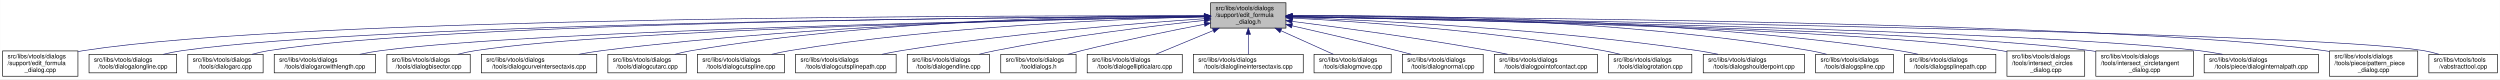
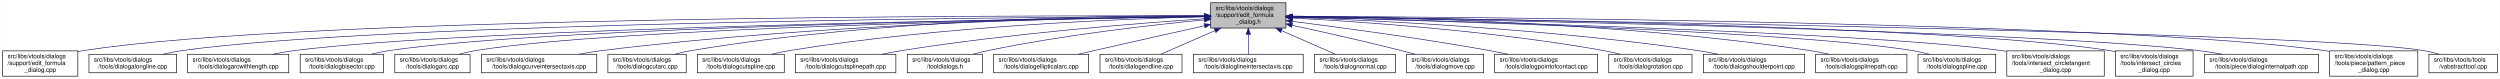
- <svg xmlns="http://www.w3.org/2000/svg" xmlns:xlink="http://www.w3.org/1999/xlink" width="4050pt" height="128pt" viewBox="0.00 0.00 4049.50 128.00">
+ <svg xmlns="http://www.w3.org/2000/svg" xmlns:xlink="http://www.w3.org/1999/xlink" width="4054pt" height="128pt" viewBox="0.00 0.00 4053.50 128.00">
  <g id="graph0" class="graph" transform="scale(1 1) rotate(0) translate(4 124)">
-     <polygon fill="white" stroke="transparent" points="-4,4 -4,-124 4045.5,-124 4045.5,4 -4,4" />
+     <polygon fill="white" stroke="transparent" points="-4,4 -4,-124 4049.5,-124 4049.5,4 -4,4" />
    <g id="node1" class="node">
      <g id="a_node1">
        <a xlink:title=" ">
-           <polygon fill="#bfbfbf" stroke="black" points="1957,-78.5 1957,-119.5 2079,-119.5 2079,-78.5 1957,-78.5" />
-           <text text-anchor="start" x="1965" y="-107.5" font-family="Helvetica,sans-Serif" font-size="10.00">src/libs/vtools/dialogs</text>
-           <text text-anchor="start" x="1965" y="-96.5" font-family="Helvetica,sans-Serif" font-size="10.00">/support/edit_formula</text>
-           <text text-anchor="middle" x="2018" y="-85.5" font-family="Helvetica,sans-Serif" font-size="10.00">_dialog.h</text>
+           <polygon fill="#bfbfbf" stroke="black" points="1959,-78.5 1959,-119.5 2081,-119.5 2081,-78.5 1959,-78.5" />
+           <text text-anchor="start" x="1967" y="-107.5" font-family="Helvetica,sans-Serif" font-size="10.00">src/libs/vtools/dialogs</text>
+           <text text-anchor="start" x="1967" y="-96.5" font-family="Helvetica,sans-Serif" font-size="10.00">/support/edit_formula</text>
+           <text text-anchor="middle" x="2020" y="-85.5" font-family="Helvetica,sans-Serif" font-size="10.00">_dialog.h</text>
        </a>
      </g>
    </g>
    <g id="node2" class="node">
      <g id="a_node2">
        <a xlink:href="../../d7/d8d/edit__formula__dialog_8cpp.html" target="_top" xlink:title=" ">
          <polygon fill="white" stroke="black" points="0,-0.5 0,-41.5 122,-41.5 122,-0.5 0,-0.5" />
          <text text-anchor="start" x="8" y="-29.5" font-family="Helvetica,sans-Serif" font-size="10.00">src/libs/vtools/dialogs</text>
          <text text-anchor="start" x="8" y="-18.5" font-family="Helvetica,sans-Serif" font-size="10.00">/support/edit_formula</text>
          <text text-anchor="middle" x="61" y="-7.5" font-family="Helvetica,sans-Serif" font-size="10.00">_dialog.cpp</text>
        </a>
      </g>
    </g>
    <g id="edge1" class="edge">
-       <path fill="none" stroke="midnightblue" d="M1946.48,-98.25C1646.75,-98.94 490.68,-97.83 131,-42 128.13,-41.55 125.21,-41.03 122.27,-40.44" />
-       <polygon fill="midnightblue" stroke="midnightblue" points="1946.79,-101.75 1956.78,-98.23 1946.77,-94.75 1946.79,-101.75" />
+       <path fill="none" stroke="midnightblue" d="M1948.41,-98.25C1648.36,-98.95 491.07,-97.88 131,-42 128.13,-41.55 125.21,-41.03 122.27,-40.44" />
+       <polygon fill="midnightblue" stroke="midnightblue" points="1948.72,-101.75 1958.71,-98.23 1948.71,-94.75 1948.72,-101.75" />
    </g>
    <g id="node3" class="node">
      <g id="a_node3">
        <a xlink:href="../../d6/d5d/dialogalongline_8cpp.html" target="_top" xlink:title=" ">
          <polygon fill="white" stroke="black" points="140,-6 140,-36 282,-36 282,-6 140,-6" />
          <text text-anchor="start" x="148" y="-24" font-family="Helvetica,sans-Serif" font-size="10.00">src/libs/vtools/dialogs</text>
          <text text-anchor="middle" x="211" y="-13" font-family="Helvetica,sans-Serif" font-size="10.00">/tools/dialogalongline.cpp</text>
        </a>
      </g>
    </g>
    <g id="edge2" class="edge">
-       <path fill="none" stroke="midnightblue" d="M1946.57,-97.71C1663.32,-96.23 618.59,-87.73 291,-42 280.93,-40.59 270.3,-38.43 260.18,-36.04" />
-       <polygon fill="midnightblue" stroke="midnightblue" points="1946.7,-101.21 1956.72,-97.76 1946.74,-94.21 1946.7,-101.21" />
+       <path fill="none" stroke="midnightblue" d="M1948.49,-97.71C1664.91,-96.24 618.97,-87.78 291,-42 280.93,-40.59 270.3,-38.43 260.18,-36.04" />
+       <polygon fill="midnightblue" stroke="midnightblue" points="1948.63,-101.21 1958.65,-97.76 1948.67,-94.21 1948.63,-101.21" />
    </g>
    <g id="node4" class="node">
      <g id="a_node4">
-         <a xlink:href="../../d1/d37/dialogarc_8cpp.html" target="_top" xlink:title=" ">
-           <polygon fill="white" stroke="black" points="300,-6 300,-36 422,-36 422,-6 300,-6" />
+         <a xlink:href="../../d2/d29/dialogarcwithlength_8cpp.html" target="_top" xlink:title=" ">
+           <polygon fill="white" stroke="black" points="300,-6 300,-36 464,-36 464,-6 300,-6" />
          <text text-anchor="start" x="308" y="-24" font-family="Helvetica,sans-Serif" font-size="10.00">src/libs/vtools/dialogs</text>
-           <text text-anchor="middle" x="361" y="-13" font-family="Helvetica,sans-Serif" font-size="10.00">/tools/dialogarc.cpp</text>
+           <text text-anchor="middle" x="382" y="-13" font-family="Helvetica,sans-Serif" font-size="10.00">/tools/dialogarcwithlength.cpp</text>
        </a>
      </g>
    </g>
    <g id="edge3" class="edge">
-       <path fill="none" stroke="midnightblue" d="M1946.58,-97.78C1678.04,-96.6 729.09,-89.12 431,-42 422.14,-40.6 412.8,-38.44 403.95,-36.04" />
-       <polygon fill="midnightblue" stroke="midnightblue" points="1946.58,-101.28 1956.59,-97.82 1946.61,-94.28 1946.58,-101.28" />
+       <path fill="none" stroke="midnightblue" d="M1948.73,-97.13C1684.94,-93.62 764.22,-78.97 473,-42 461.77,-40.57 449.87,-38.43 438.52,-36.07" />
+       <polygon fill="midnightblue" stroke="midnightblue" points="1948.91,-100.63 1958.95,-97.26 1949,-93.63 1948.91,-100.63" />
    </g>
    <g id="node5" class="node">
      <g id="a_node5">
-         <a xlink:href="../../d2/d29/dialogarcwithlength_8cpp.html" target="_top" xlink:title=" ">
-           <polygon fill="white" stroke="black" points="440,-6 440,-36 604,-36 604,-6 440,-6" />
-           <text text-anchor="start" x="448" y="-24" font-family="Helvetica,sans-Serif" font-size="10.00">src/libs/vtools/dialogs</text>
-           <text text-anchor="middle" x="522" y="-13" font-family="Helvetica,sans-Serif" font-size="10.00">/tools/dialogarcwithlength.cpp</text>
+         <a xlink:href="../../da/dfa/dialogbisector_8cpp.html" target="_top" xlink:title=" ">
+           <polygon fill="white" stroke="black" points="482.5,-6 482.5,-36 617.5,-36 617.5,-6 482.5,-6" />
+           <text text-anchor="start" x="490.5" y="-24" font-family="Helvetica,sans-Serif" font-size="10.00">src/libs/vtools/dialogs</text>
+           <text text-anchor="middle" x="550" y="-13" font-family="Helvetica,sans-Serif" font-size="10.00">/tools/dialogbisector.cpp</text>
        </a>
      </g>
    </g>
    <g id="edge4" class="edge">
-       <path fill="none" stroke="midnightblue" d="M1946.32,-96.82C1697.93,-92.45 874.96,-75.74 613,-42 601.77,-40.55 589.88,-38.4 578.52,-36.04" />
-       <polygon fill="midnightblue" stroke="midnightblue" points="1946.61,-100.32 1956.67,-97 1946.73,-93.32 1946.61,-100.32" />
+       <path fill="none" stroke="midnightblue" d="M1948.46,-97.15C1701.53,-93.88 885.9,-80.37 627,-42 617.44,-40.58 607.35,-38.44 597.73,-36.09" />
+       <polygon fill="midnightblue" stroke="midnightblue" points="1948.7,-100.65 1958.75,-97.28 1948.79,-93.65 1948.7,-100.65" />
    </g>
    <g id="node6" class="node">
      <g id="a_node6">
-         <a xlink:href="../../da/dfa/dialogbisector_8cpp.html" target="_top" xlink:title=" ">
-           <polygon fill="white" stroke="black" points="622.5,-6 622.5,-36 757.5,-36 757.5,-6 622.5,-6" />
-           <text text-anchor="start" x="630.5" y="-24" font-family="Helvetica,sans-Serif" font-size="10.00">src/libs/vtools/dialogs</text>
-           <text text-anchor="middle" x="690" y="-13" font-family="Helvetica,sans-Serif" font-size="10.00">/tools/dialogbisector.cpp</text>
+         <a xlink:href="../../d1/d37/dialogarc_8cpp.html" target="_top" xlink:title=" ">
+           <polygon fill="white" stroke="black" points="636,-6 636,-36 758,-36 758,-6 636,-6" />
+           <text text-anchor="start" x="644" y="-24" font-family="Helvetica,sans-Serif" font-size="10.00">src/libs/vtools/dialogs</text>
+           <text text-anchor="middle" x="697" y="-13" font-family="Helvetica,sans-Serif" font-size="10.00">/tools/dialogarc.cpp</text>
        </a>
      </g>
    </g>
    <g id="edge5" class="edge">
-       <path fill="none" stroke="midnightblue" d="M1946.42,-96.8C1716.15,-92.62 996.12,-77.02 766,-42 756.56,-40.56 746.6,-38.42 737.11,-36.06" />
-       <polygon fill="midnightblue" stroke="midnightblue" points="1946.63,-100.3 1956.69,-96.98 1946.75,-93.3 1946.63,-100.3" />
+       <path fill="none" stroke="midnightblue" d="M1948.73,-97C1718.61,-93.44 997.05,-79.48 767,-42 758.27,-40.58 749.08,-38.44 740.33,-36.08" />
+       <polygon fill="midnightblue" stroke="midnightblue" points="1948.94,-100.51 1958.99,-97.16 1949.04,-93.51 1948.94,-100.51" />
    </g>
    <g id="node7" class="node">
      <g id="a_node7">
        <a xlink:href="../../dd/d39/dialogcurveintersectaxis_8cpp.html" target="_top" xlink:title=" ">
-           <polygon fill="white" stroke="black" points="775.5,-6 775.5,-36 962.5,-36 962.5,-6 775.5,-6" />
-           <text text-anchor="start" x="783.5" y="-24" font-family="Helvetica,sans-Serif" font-size="10.00">src/libs/vtools/dialogs</text>
-           <text text-anchor="middle" x="869" y="-13" font-family="Helvetica,sans-Serif" font-size="10.00">/tools/dialogcurveintersectaxis.cpp</text>
+           <polygon fill="white" stroke="black" points="776.5,-6 776.5,-36 963.5,-36 963.5,-6 776.5,-6" />
+           <text text-anchor="start" x="784.5" y="-24" font-family="Helvetica,sans-Serif" font-size="10.00">src/libs/vtools/dialogs</text>
+           <text text-anchor="middle" x="870" y="-13" font-family="Helvetica,sans-Serif" font-size="10.00">/tools/dialogcurveintersectaxis.cpp</text>
        </a>
      </g>
    </g>
    <g id="edge6" class="edge">
-       <path fill="none" stroke="midnightblue" d="M1946.91,-97.63C1777.35,-95.99 1336.12,-87.33 971,-42 958.73,-40.48 945.73,-38.34 933.26,-36.02" />
-       <polygon fill="midnightblue" stroke="midnightblue" points="1946.93,-101.13 1956.96,-97.72 1946.99,-94.13 1946.93,-101.13" />
+       <path fill="none" stroke="midnightblue" d="M1948.84,-97.63C1779.12,-96 1337.47,-87.37 972,-42 959.73,-40.48 946.73,-38.34 934.26,-36.02" />
+       <polygon fill="midnightblue" stroke="midnightblue" points="1948.87,-101.13 1958.9,-97.72 1948.93,-94.13 1948.87,-101.13" />
    </g>
    <g id="node8" class="node">
      <g id="a_node8">
        <a xlink:href="../../d9/d90/dialogcutarc_8cpp.html" target="_top" xlink:title=" ">
-           <polygon fill="white" stroke="black" points="980.5,-6 980.5,-36 1107.5,-36 1107.5,-6 980.5,-6" />
-           <text text-anchor="start" x="988.5" y="-24" font-family="Helvetica,sans-Serif" font-size="10.00">src/libs/vtools/dialogs</text>
-           <text text-anchor="middle" x="1044" y="-13" font-family="Helvetica,sans-Serif" font-size="10.00">/tools/dialogcutarc.cpp</text>
+           <polygon fill="white" stroke="black" points="981.5,-6 981.5,-36 1108.5,-36 1108.5,-6 981.5,-6" />
+           <text text-anchor="start" x="989.5" y="-24" font-family="Helvetica,sans-Serif" font-size="10.00">src/libs/vtools/dialogs</text>
+           <text text-anchor="middle" x="1045" y="-13" font-family="Helvetica,sans-Serif" font-size="10.00">/tools/dialogcutarc.cpp</text>
        </a>
      </g>
    </g>
    <g id="edge7" class="edge">
-       <path fill="none" stroke="midnightblue" d="M1946.58,-98.61C1793.3,-98.81 1421.91,-93.4 1116,-42 1107.17,-40.52 1097.87,-38.38 1089,-36.05" />
-       <polygon fill="midnightblue" stroke="midnightblue" points="1946.8,-102.11 1956.79,-98.58 1946.79,-95.11 1946.8,-102.11" />
+       <path fill="none" stroke="midnightblue" d="M1948.78,-98.61C1795.51,-98.84 1423.44,-93.48 1117,-42 1108.17,-40.52 1098.87,-38.38 1090,-36.05" />
+       <polygon fill="midnightblue" stroke="midnightblue" points="1949.01,-102.11 1959,-98.59 1948.99,-95.11 1949.01,-102.11" />
    </g>
    <g id="node9" class="node">
      <g id="a_node9">
        <a xlink:href="../../d3/d2e/dialogcutspline_8cpp.html" target="_top" xlink:title=" ">
-           <polygon fill="white" stroke="black" points="1125.5,-6 1125.5,-36 1266.5,-36 1266.5,-6 1125.5,-6" />
-           <text text-anchor="start" x="1133.5" y="-24" font-family="Helvetica,sans-Serif" font-size="10.00">src/libs/vtools/dialogs</text>
-           <text text-anchor="middle" x="1196" y="-13" font-family="Helvetica,sans-Serif" font-size="10.00">/tools/dialogcutspline.cpp</text>
+           <polygon fill="white" stroke="black" points="1126.5,-6 1126.5,-36 1267.5,-36 1267.5,-6 1126.5,-6" />
+           <text text-anchor="start" x="1134.5" y="-24" font-family="Helvetica,sans-Serif" font-size="10.00">src/libs/vtools/dialogs</text>
+           <text text-anchor="middle" x="1197" y="-13" font-family="Helvetica,sans-Serif" font-size="10.00">/tools/dialogcutspline.cpp</text>
        </a>
      </g>
    </g>
    <g id="edge8" class="edge">
-       <path fill="none" stroke="midnightblue" d="M1946.85,-96.72C1814,-93.42 1519.51,-81.86 1275,-42 1265.5,-40.45 1255.48,-38.32 1245.88,-36.01" />
-       <polygon fill="midnightblue" stroke="midnightblue" points="1946.82,-100.22 1956.9,-96.96 1946.99,-93.22 1946.82,-100.22" />
+       <path fill="none" stroke="midnightblue" d="M1948.76,-96.73C1815.72,-93.44 1520.84,-81.9 1276,-42 1266.5,-40.45 1256.48,-38.32 1246.88,-36.01" />
+       <polygon fill="midnightblue" stroke="midnightblue" points="1948.74,-100.23 1958.82,-96.97 1948.91,-93.23 1948.74,-100.23" />
    </g>
    <g id="node10" class="node">
      <g id="a_node10">
        <a xlink:href="../../df/d30/dialogcutsplinepath_8cpp.html" target="_top" xlink:title=" ">
-           <polygon fill="white" stroke="black" points="1284.5,-6 1284.5,-36 1447.5,-36 1447.5,-6 1284.5,-6" />
-           <text text-anchor="start" x="1292.5" y="-24" font-family="Helvetica,sans-Serif" font-size="10.00">src/libs/vtools/dialogs</text>
-           <text text-anchor="middle" x="1366" y="-13" font-family="Helvetica,sans-Serif" font-size="10.00">/tools/dialogcutsplinepath.cpp</text>
+           <polygon fill="white" stroke="black" points="1285.5,-6 1285.5,-36 1448.5,-36 1448.5,-6 1285.5,-6" />
+           <text text-anchor="start" x="1293.5" y="-24" font-family="Helvetica,sans-Serif" font-size="10.00">src/libs/vtools/dialogs</text>
+           <text text-anchor="middle" x="1367" y="-13" font-family="Helvetica,sans-Serif" font-size="10.00">/tools/dialogcutsplinepath.cpp</text>
        </a>
      </g>
    </g>
    <g id="edge9" class="edge">
-       <path fill="none" stroke="midnightblue" d="M1946.95,-93.65C1839.98,-86.49 1631.39,-70.12 1456,-42 1445.73,-40.35 1434.87,-38.25 1424.38,-36.04" />
-       <polygon fill="midnightblue" stroke="midnightblue" points="1946.77,-97.15 1956.98,-94.32 1947.24,-90.16 1946.77,-97.15" />
+       <path fill="none" stroke="midnightblue" d="M1948.96,-93.6C1842,-86.37 1633.42,-69.92 1458,-42 1447.62,-40.35 1436.64,-38.24 1426.04,-36.03" />
+       <polygon fill="midnightblue" stroke="midnightblue" points="1948.78,-97.09 1958.99,-94.27 1949.25,-90.11 1948.78,-97.09" />
    </g>
    <g id="node11" class="node">
      <g id="a_node11">
-         <a xlink:href="../../d3/d15/dialogendline_8cpp.html" target="_top" xlink:title=" ">
-           <polygon fill="white" stroke="black" points="1465.5,-6 1465.5,-36 1598.5,-36 1598.5,-6 1465.5,-6" />
-           <text text-anchor="start" x="1473.5" y="-24" font-family="Helvetica,sans-Serif" font-size="10.00">src/libs/vtools/dialogs</text>
-           <text text-anchor="middle" x="1532" y="-13" font-family="Helvetica,sans-Serif" font-size="10.00">/tools/dialogendline.cpp</text>
+         <a xlink:href="../../df/ded/tooldialogs_8h.html" target="_top" xlink:title=" ">
+           <polygon fill="white" stroke="black" points="1467,-6 1467,-36 1589,-36 1589,-6 1467,-6" />
+           <text text-anchor="start" x="1475" y="-24" font-family="Helvetica,sans-Serif" font-size="10.00">src/libs/vtools/dialogs</text>
+           <text text-anchor="middle" x="1528" y="-13" font-family="Helvetica,sans-Serif" font-size="10.00">/tooldialogs.h</text>
        </a>
      </g>
    </g>
    <g id="edge10" class="edge">
-       <path fill="none" stroke="midnightblue" d="M1946.86,-90.94C1864.74,-82.18 1725.86,-65.47 1608,-42 1599.57,-40.32 1590.69,-38.26 1582.08,-36.1" />
-       <polygon fill="midnightblue" stroke="midnightblue" points="1946.52,-94.42 1956.83,-91.99 1947.26,-87.46 1946.52,-94.42" />
+       <path fill="none" stroke="midnightblue" d="M1948.75,-91.76C1864.42,-83.63 1720.03,-67.39 1598,-42 1590.08,-40.35 1581.75,-38.28 1573.7,-36.09" />
+       <polygon fill="midnightblue" stroke="midnightblue" points="1948.44,-95.24 1958.73,-92.71 1949.11,-88.27 1948.44,-95.24" />
    </g>
    <g id="node12" class="node">
      <g id="a_node12">
-         <a xlink:href="../../df/ded/tooldialogs_8h.html" target="_top" xlink:title=" ">
-           <polygon fill="white" stroke="black" points="1617,-6 1617,-36 1739,-36 1739,-6 1617,-6" />
-           <text text-anchor="start" x="1625" y="-24" font-family="Helvetica,sans-Serif" font-size="10.00">src/libs/vtools/dialogs</text>
-           <text text-anchor="middle" x="1678" y="-13" font-family="Helvetica,sans-Serif" font-size="10.00">/tooldialogs.h</text>
+         <a xlink:href="../../d9/d68/dialogellipticalarc_8cpp.html" target="_top" xlink:title=" ">
+           <polygon fill="white" stroke="black" points="1607,-6 1607,-36 1761,-36 1761,-6 1607,-6" />
+           <text text-anchor="start" x="1615" y="-24" font-family="Helvetica,sans-Serif" font-size="10.00">src/libs/vtools/dialogs</text>
+           <text text-anchor="middle" x="1684" y="-13" font-family="Helvetica,sans-Serif" font-size="10.00">/tools/dialogellipticalarc.cpp</text>
        </a>
      </g>
    </g>
    <g id="edge11" class="edge">
-       <path fill="none" stroke="midnightblue" d="M1946.93,-84.75C1892.29,-74.2 1815.06,-58.51 1748,-42 1740.64,-40.19 1732.88,-38.13 1725.32,-36.03" />
-       <polygon fill="midnightblue" stroke="midnightblue" points="1946.38,-88.2 1956.86,-86.65 1947.7,-81.33 1946.38,-88.2" />
+       <path fill="none" stroke="midnightblue" d="M1948.77,-82.21C1898.73,-71.07 1830.24,-55.75 1770,-42 1761.63,-40.09 1752.81,-38.06 1744.13,-36.05" />
+       <polygon fill="midnightblue" stroke="midnightblue" points="1948.32,-85.69 1958.84,-84.45 1949.84,-78.86 1948.32,-85.69" />
    </g>
    <g id="node13" class="node">
      <g id="a_node13">
-         <a xlink:href="../../d9/d68/dialogellipticalarc_8cpp.html" target="_top" xlink:title=" ">
-           <polygon fill="white" stroke="black" points="1757,-6 1757,-36 1911,-36 1911,-6 1757,-6" />
-           <text text-anchor="start" x="1765" y="-24" font-family="Helvetica,sans-Serif" font-size="10.00">src/libs/vtools/dialogs</text>
-           <text text-anchor="middle" x="1834" y="-13" font-family="Helvetica,sans-Serif" font-size="10.00">/tools/dialogellipticalarc.cpp</text>
+         <a xlink:href="../../d3/d15/dialogendline_8cpp.html" target="_top" xlink:title=" ">
+           <polygon fill="white" stroke="black" points="1779.5,-6 1779.5,-36 1912.5,-36 1912.5,-6 1779.5,-6" />
+           <text text-anchor="start" x="1787.5" y="-24" font-family="Helvetica,sans-Serif" font-size="10.00">src/libs/vtools/dialogs</text>
+           <text text-anchor="middle" x="1846" y="-13" font-family="Helvetica,sans-Serif" font-size="10.00">/tools/dialogendline.cpp</text>
        </a>
      </g>
    </g>
    <g id="edge12" class="edge">
-       <path fill="none" stroke="midnightblue" d="M1961.37,-74.61C1930.88,-62.02 1894.28,-46.9 1868.15,-36.11" />
-       <polygon fill="midnightblue" stroke="midnightblue" points="1960.04,-77.85 1970.62,-78.43 1962.71,-71.38 1960.04,-77.85" />
+       <path fill="none" stroke="midnightblue" d="M1965.7,-74.28C1937.02,-61.76 1902.79,-46.81 1878.3,-36.11" />
+       <polygon fill="midnightblue" stroke="midnightblue" points="1964.63,-77.63 1975.19,-78.43 1967.43,-71.22 1964.63,-77.63" />
    </g>
    <g id="node14" class="node">
      <g id="a_node14">
        <a xlink:href="../../de/d3c/dialoglineintersectaxis_8cpp.html" target="_top" xlink:title=" ">
-           <polygon fill="white" stroke="black" points="1929,-6 1929,-36 2107,-36 2107,-6 1929,-6" />
-           <text text-anchor="start" x="1937" y="-24" font-family="Helvetica,sans-Serif" font-size="10.00">src/libs/vtools/dialogs</text>
-           <text text-anchor="middle" x="2018" y="-13" font-family="Helvetica,sans-Serif" font-size="10.00">/tools/dialoglineintersectaxis.cpp</text>
+           <polygon fill="white" stroke="black" points="1931,-6 1931,-36 2109,-36 2109,-6 1931,-6" />
+           <text text-anchor="start" x="1939" y="-24" font-family="Helvetica,sans-Serif" font-size="10.00">src/libs/vtools/dialogs</text>
+           <text text-anchor="middle" x="2020" y="-13" font-family="Helvetica,sans-Serif" font-size="10.00">/tools/dialoglineintersectaxis.cpp</text>
        </a>
      </g>
    </g>
    <g id="edge13" class="edge">
-       <path fill="none" stroke="midnightblue" d="M2018,-68.28C2018,-57.25 2018,-45.25 2018,-36.23" />
-       <polygon fill="midnightblue" stroke="midnightblue" points="2014.5,-68.43 2018,-78.43 2021.5,-68.43 2014.5,-68.43" />
+       <path fill="none" stroke="midnightblue" d="M2020,-68.28C2020,-57.25 2020,-45.25 2020,-36.23" />
+       <polygon fill="midnightblue" stroke="midnightblue" points="2016.5,-68.43 2020,-78.43 2023.5,-68.43 2016.5,-68.43" />
    </g>
    <g id="node15" class="node">
      <g id="a_node15">
-         <a xlink:href="../../d2/d51/dialogmove_8cpp.html" target="_top" xlink:title=" ">
-           <polygon fill="white" stroke="black" points="2124.5,-6 2124.5,-36 2249.5,-36 2249.5,-6 2124.5,-6" />
-           <text text-anchor="start" x="2132.5" y="-24" font-family="Helvetica,sans-Serif" font-size="10.00">src/libs/vtools/dialogs</text>
-           <text text-anchor="middle" x="2187" y="-13" font-family="Helvetica,sans-Serif" font-size="10.00">/tools/dialogmove.cpp</text>
+         <a xlink:href="../../da/df4/dialognormal_8cpp.html" target="_top" xlink:title=" ">
+           <polygon fill="white" stroke="black" points="2127.5,-6 2127.5,-36 2258.5,-36 2258.5,-6 2127.5,-6" />
+           <text text-anchor="start" x="2135.5" y="-24" font-family="Helvetica,sans-Serif" font-size="10.00">src/libs/vtools/dialogs</text>
+           <text text-anchor="middle" x="2193" y="-13" font-family="Helvetica,sans-Serif" font-size="10.00">/tools/dialognormal.cpp</text>
        </a>
      </g>
    </g>
    <g id="edge14" class="edge">
-       <path fill="none" stroke="midnightblue" d="M2070.74,-74.28C2098.6,-61.76 2131.84,-46.81 2155.63,-36.11" />
-       <polygon fill="midnightblue" stroke="midnightblue" points="2069.21,-71.13 2061.52,-78.43 2072.08,-77.52 2069.21,-71.13" />
+       <path fill="none" stroke="midnightblue" d="M2073.99,-74.28C2102.5,-61.76 2136.54,-46.81 2160.89,-36.11" />
+       <polygon fill="midnightblue" stroke="midnightblue" points="2072.3,-71.2 2064.55,-78.43 2075.12,-77.61 2072.3,-71.2" />
    </g>
    <g id="node16" class="node">
      <g id="a_node16">
-         <a xlink:href="../../da/df4/dialognormal_8cpp.html" target="_top" xlink:title=" ">
-           <polygon fill="white" stroke="black" points="2267.5,-6 2267.5,-36 2398.5,-36 2398.5,-6 2267.5,-6" />
-           <text text-anchor="start" x="2275.5" y="-24" font-family="Helvetica,sans-Serif" font-size="10.00">src/libs/vtools/dialogs</text>
-           <text text-anchor="middle" x="2333" y="-13" font-family="Helvetica,sans-Serif" font-size="10.00">/tools/dialognormal.cpp</text>
+         <a xlink:href="../../d2/d51/dialogmove_8cpp.html" target="_top" xlink:title=" ">
+           <polygon fill="white" stroke="black" points="2276.5,-6 2276.5,-36 2401.5,-36 2401.5,-6 2276.5,-6" />
+           <text text-anchor="start" x="2284.5" y="-24" font-family="Helvetica,sans-Serif" font-size="10.00">src/libs/vtools/dialogs</text>
+           <text text-anchor="middle" x="2339" y="-13" font-family="Helvetica,sans-Serif" font-size="10.00">/tools/dialogmove.cpp</text>
        </a>
      </g>
    </g>
    <g id="edge15" class="edge">
-       <path fill="none" stroke="midnightblue" d="M2089.05,-82.19C2137.13,-71.32 2202.02,-56.32 2259,-42 2266.49,-40.12 2274.38,-38.06 2282.11,-36.01" />
-       <polygon fill="midnightblue" stroke="midnightblue" points="2088.04,-78.83 2079.06,-84.44 2089.58,-85.66 2088.04,-78.83" />
+       <path fill="none" stroke="midnightblue" d="M2091.12,-82.98C2140.82,-72.23 2208.66,-57.05 2268,-42 2275.32,-40.14 2283.04,-38.08 2290.59,-36" />
+       <polygon fill="midnightblue" stroke="midnightblue" points="2090.15,-79.61 2081.11,-85.14 2091.62,-86.45 2090.15,-79.61" />
    </g>
    <g id="node17" class="node">
      <g id="a_node17">
        <a xlink:href="../../d9/df4/dialogpointofcontact_8cpp.html" target="_top" xlink:title=" ">
-           <polygon fill="white" stroke="black" points="2416.5,-6 2416.5,-36 2583.5,-36 2583.5,-6 2416.5,-6" />
-           <text text-anchor="start" x="2424.5" y="-24" font-family="Helvetica,sans-Serif" font-size="10.00">src/libs/vtools/dialogs</text>
-           <text text-anchor="middle" x="2500" y="-13" font-family="Helvetica,sans-Serif" font-size="10.00">/tools/dialogpointofcontact.cpp</text>
+           <polygon fill="white" stroke="black" points="2419.5,-6 2419.5,-36 2586.5,-36 2586.5,-6 2419.5,-6" />
+           <text text-anchor="start" x="2427.5" y="-24" font-family="Helvetica,sans-Serif" font-size="10.00">src/libs/vtools/dialogs</text>
+           <text text-anchor="middle" x="2503" y="-13" font-family="Helvetica,sans-Serif" font-size="10.00">/tools/dialogpointofcontact.cpp</text>
        </a>
      </g>
    </g>
    <g id="edge16" class="edge">
-       <path fill="none" stroke="midnightblue" d="M2089.26,-89.32C2167.63,-79.41 2297.19,-61.97 2408,-42 2417.81,-40.23 2428.17,-38.17 2438.26,-36.06" />
-       <polygon fill="midnightblue" stroke="midnightblue" points="2088.5,-85.89 2079.01,-90.61 2089.37,-92.83 2088.5,-85.89" />
+       <path fill="none" stroke="midnightblue" d="M2091.44,-89.33C2170.02,-79.44 2299.91,-62 2411,-42 2420.81,-40.23 2431.17,-38.17 2441.26,-36.06" />
+       <polygon fill="midnightblue" stroke="midnightblue" points="2090.66,-85.9 2081.17,-90.62 2091.53,-92.85 2090.66,-85.9" />
    </g>
    <g id="node18" class="node">
      <g id="a_node18">
        <a xlink:href="../../dc/d64/dialogrotation_8cpp.html" target="_top" xlink:title=" ">
-           <polygon fill="white" stroke="black" points="2601.5,-6 2601.5,-36 2736.5,-36 2736.5,-6 2601.5,-6" />
-           <text text-anchor="start" x="2609.5" y="-24" font-family="Helvetica,sans-Serif" font-size="10.00">src/libs/vtools/dialogs</text>
-           <text text-anchor="middle" x="2669" y="-13" font-family="Helvetica,sans-Serif" font-size="10.00">/tools/dialogrotation.cpp</text>
+           <polygon fill="white" stroke="black" points="2604.5,-6 2604.5,-36 2739.5,-36 2739.5,-6 2604.5,-6" />
+           <text text-anchor="start" x="2612.5" y="-24" font-family="Helvetica,sans-Serif" font-size="10.00">src/libs/vtools/dialogs</text>
+           <text text-anchor="middle" x="2672" y="-13" font-family="Helvetica,sans-Serif" font-size="10.00">/tools/dialogrotation.cpp</text>
        </a>
      </g>
    </g>
    <g id="edge17" class="edge">
-       <path fill="none" stroke="midnightblue" d="M2089.53,-94.72C2198.77,-88.89 2413.43,-74.16 2593,-42 2601.86,-40.41 2611.21,-38.31 2620.2,-36.07" />
-       <polygon fill="midnightblue" stroke="midnightblue" points="2089.09,-91.24 2079.29,-95.26 2089.46,-98.23 2089.09,-91.24" />
+       <path fill="none" stroke="midnightblue" d="M2091.65,-94.73C2201.09,-88.91 2416.12,-74.2 2596,-42 2604.86,-40.41 2614.21,-38.32 2623.2,-36.08" />
+       <polygon fill="midnightblue" stroke="midnightblue" points="2091.2,-91.25 2081.4,-95.27 2091.57,-98.24 2091.2,-91.25" />
    </g>
    <g id="node19" class="node">
      <g id="a_node19">
        <a xlink:href="../../d3/d23/dialogshoulderpoint_8cpp.html" target="_top" xlink:title=" ">
-           <polygon fill="white" stroke="black" points="2755,-6 2755,-36 2919,-36 2919,-6 2755,-6" />
-           <text text-anchor="start" x="2763" y="-24" font-family="Helvetica,sans-Serif" font-size="10.00">src/libs/vtools/dialogs</text>
-           <text text-anchor="middle" x="2837" y="-13" font-family="Helvetica,sans-Serif" font-size="10.00">/tools/dialogshoulderpoint.cpp</text>
+           <polygon fill="white" stroke="black" points="2758,-6 2758,-36 2922,-36 2922,-6 2758,-6" />
+           <text text-anchor="start" x="2766" y="-24" font-family="Helvetica,sans-Serif" font-size="10.00">src/libs/vtools/dialogs</text>
+           <text text-anchor="middle" x="2840" y="-13" font-family="Helvetica,sans-Serif" font-size="10.00">/tools/dialogshoulderpoint.cpp</text>
        </a>
      </g>
    </g>
    <g id="edge18" class="edge">
-       <path fill="none" stroke="midnightblue" d="M2089.49,-95.81C2220.36,-91.07 2507,-77.28 2746,-42 2756.72,-40.42 2768.06,-38.29 2778.97,-36.02" />
-       <polygon fill="midnightblue" stroke="midnightblue" points="2089.07,-92.32 2079.2,-96.18 2089.32,-99.32 2089.07,-92.32" />
+       <path fill="none" stroke="midnightblue" d="M2091.58,-95.82C2222.64,-91.09 2509.67,-77.32 2749,-42 2759.72,-40.42 2771.06,-38.29 2781.97,-36.02" />
+       <polygon fill="midnightblue" stroke="midnightblue" points="2091.15,-92.33 2081.28,-96.18 2091.4,-99.33 2091.15,-92.33" />
    </g>
    <g id="node20" class="node">
      <g id="a_node20">
-         <a xlink:href="../../df/de5/dialogspline_8cpp.html" target="_top" xlink:title=" ">
-           <polygon fill="white" stroke="black" points="2937,-6 2937,-36 3063,-36 3063,-6 2937,-6" />
-           <text text-anchor="start" x="2945" y="-24" font-family="Helvetica,sans-Serif" font-size="10.00">src/libs/vtools/dialogs</text>
-           <text text-anchor="middle" x="3000" y="-13" font-family="Helvetica,sans-Serif" font-size="10.00">/tools/dialogspline.cpp</text>
+         <a xlink:href="../../dc/dc2/dialogsplinepath_8cpp.html" target="_top" xlink:title=" ">
+           <polygon fill="white" stroke="black" points="2940,-6 2940,-36 3088,-36 3088,-6 2940,-6" />
+           <text text-anchor="start" x="2948" y="-24" font-family="Helvetica,sans-Serif" font-size="10.00">src/libs/vtools/dialogs</text>
+           <text text-anchor="middle" x="3014" y="-13" font-family="Helvetica,sans-Serif" font-size="10.00">/tools/dialogsplinepath.cpp</text>
        </a>
      </g>
    </g>
    <g id="edge19" class="edge">
-       <path fill="none" stroke="midnightblue" d="M2089.48,-98.66C2243.76,-98.99 2618.99,-93.84 2928,-42 2936.83,-40.52 2946.13,-38.38 2955,-36.05" />
-       <polygon fill="midnightblue" stroke="midnightblue" points="2089.21,-95.16 2079.2,-98.63 2089.19,-102.16 2089.21,-95.16" />
+       <path fill="none" stroke="midnightblue" d="M2091.43,-97.85C2245.62,-96.59 2620.8,-88.54 2931,-42 2940.97,-40.5 2951.5,-38.39 2961.58,-36.1" />
+       <polygon fill="midnightblue" stroke="midnightblue" points="2091.13,-94.35 2081.16,-97.92 2091.18,-101.35 2091.13,-94.35" />
    </g>
    <g id="node21" class="node">
      <g id="a_node21">
-         <a xlink:href="../../dc/dc2/dialogsplinepath_8cpp.html" target="_top" xlink:title=" ">
-           <polygon fill="white" stroke="black" points="3081,-6 3081,-36 3229,-36 3229,-6 3081,-6" />
-           <text text-anchor="start" x="3089" y="-24" font-family="Helvetica,sans-Serif" font-size="10.00">src/libs/vtools/dialogs</text>
-           <text text-anchor="middle" x="3155" y="-13" font-family="Helvetica,sans-Serif" font-size="10.00">/tools/dialogsplinepath.cpp</text>
+         <a xlink:href="../../df/de5/dialogspline_8cpp.html" target="_top" xlink:title=" ">
+           <polygon fill="white" stroke="black" points="3106,-6 3106,-36 3232,-36 3232,-6 3106,-6" />
+           <text text-anchor="start" x="3114" y="-24" font-family="Helvetica,sans-Serif" font-size="10.00">src/libs/vtools/dialogs</text>
+           <text text-anchor="middle" x="3169" y="-13" font-family="Helvetica,sans-Serif" font-size="10.00">/tools/dialogspline.cpp</text>
        </a>
      </g>
    </g>
    <g id="edge20" class="edge">
-       <path fill="none" stroke="midnightblue" d="M2089.4,-98.7C2260.16,-99.4 2705.28,-95.46 3072,-42 3082.12,-40.52 3092.81,-38.39 3103.04,-36.06" />
-       <polygon fill="midnightblue" stroke="midnightblue" points="2089.29,-95.2 2079.28,-98.65 2089.26,-102.2 2089.29,-95.2" />
+       <path fill="none" stroke="midnightblue" d="M2091.33,-96.33C2299.28,-91.13 2902.44,-73.69 3097,-42 3105.96,-40.54 3115.41,-38.38 3124.4,-36.02" />
+       <polygon fill="midnightblue" stroke="midnightblue" points="2091.05,-92.83 2081.14,-96.58 2091.23,-99.83 2091.05,-92.83" />
    </g>
    <g id="node22" class="node">
      <g id="a_node22">
-         <a xlink:href="../../d5/de8/intersect__circles__dialog_8cpp.html" target="_top" xlink:title=" ">
-           <polygon fill="white" stroke="black" points="3247,-0.5 3247,-41.5 3373,-41.5 3373,-0.5 3247,-0.5" />
-           <text text-anchor="start" x="3255" y="-29.5" font-family="Helvetica,sans-Serif" font-size="10.00">src/libs/vtools/dialogs</text>
-           <text text-anchor="start" x="3255" y="-18.5" font-family="Helvetica,sans-Serif" font-size="10.00">/tools/intersect_circles</text>
-           <text text-anchor="middle" x="3310" y="-7.5" font-family="Helvetica,sans-Serif" font-size="10.00">_dialog.cpp</text>
+         <a xlink:href="../../d5/d5a/intersect__circletangent__dialog_8cpp.html" target="_top" xlink:title=" ">
+           <polygon fill="white" stroke="black" points="3250,-0.5 3250,-41.5 3408,-41.5 3408,-0.5 3250,-0.5" />
+           <text text-anchor="start" x="3258" y="-29.5" font-family="Helvetica,sans-Serif" font-size="10.00">src/libs/vtools/dialogs</text>
+           <text text-anchor="start" x="3258" y="-18.5" font-family="Helvetica,sans-Serif" font-size="10.00">/tools/intersect_circletangent</text>
+           <text text-anchor="middle" x="3329" y="-7.5" font-family="Helvetica,sans-Serif" font-size="10.00">_dialog.cpp</text>
        </a>
      </g>
    </g>
    <g id="edge21" class="edge">
-       <path fill="none" stroke="midnightblue" d="M2089.33,-96.83C2315.44,-92.8 3014.53,-77.7 3238,-42 3240.95,-41.53 3243.94,-40.98 3246.96,-40.37" />
-       <polygon fill="midnightblue" stroke="midnightblue" points="2089.18,-93.33 2079.24,-97.01 2089.3,-100.33 2089.18,-93.33" />
+       <path fill="none" stroke="midnightblue" d="M2091.32,-96.39C2317.43,-91.04 3016.56,-72.41 3241,-42 3243.95,-41.6 3246.95,-41.15 3249.97,-40.66" />
+       <polygon fill="midnightblue" stroke="midnightblue" points="2091.15,-92.9 2081.23,-96.63 2091.31,-99.9 2091.15,-92.9" />
    </g>
    <g id="node23" class="node">
      <g id="a_node23">
-         <a xlink:href="../../d5/d5a/intersect__circletangent__dialog_8cpp.html" target="_top" xlink:title=" ">
-           <polygon fill="white" stroke="black" points="3391,-0.5 3391,-41.5 3549,-41.5 3549,-0.5 3391,-0.5" />
-           <text text-anchor="start" x="3399" y="-29.5" font-family="Helvetica,sans-Serif" font-size="10.00">src/libs/vtools/dialogs</text>
-           <text text-anchor="start" x="3399" y="-18.5" font-family="Helvetica,sans-Serif" font-size="10.00">/tools/intersect_circletangent</text>
-           <text text-anchor="middle" x="3470" y="-7.5" font-family="Helvetica,sans-Serif" font-size="10.00">_dialog.cpp</text>
+         <a xlink:href="../../d5/de8/intersect__circles__dialog_8cpp.html" target="_top" xlink:title=" ">
+           <polygon fill="white" stroke="black" points="3426,-0.5 3426,-41.5 3552,-41.5 3552,-0.5 3426,-0.5" />
+           <text text-anchor="start" x="3434" y="-29.5" font-family="Helvetica,sans-Serif" font-size="10.00">src/libs/vtools/dialogs</text>
+           <text text-anchor="start" x="3434" y="-18.5" font-family="Helvetica,sans-Serif" font-size="10.00">/tools/intersect_circles</text>
+           <text text-anchor="middle" x="3489" y="-7.5" font-family="Helvetica,sans-Serif" font-size="10.00">_dialog.cpp</text>
        </a>
      </g>
    </g>
    <g id="edge22" class="edge">
-       <path fill="none" stroke="midnightblue" d="M2089.25,-96.79C2332.4,-92.4 3128.39,-75.74 3382,-42 3384.95,-41.61 3387.95,-41.16 3390.97,-40.68" />
-       <polygon fill="midnightblue" stroke="midnightblue" points="2089.06,-93.29 2079.12,-96.97 2089.18,-100.29 2089.06,-93.29" />
+       <path fill="none" stroke="midnightblue" d="M2091.34,-97.31C2338.56,-94.6 3157.55,-82.68 3417,-42 3419.95,-41.54 3422.95,-41 3425.96,-40.4" />
+       <polygon fill="midnightblue" stroke="midnightblue" points="2091.01,-93.82 2081.05,-97.43 2091.09,-100.82 2091.01,-93.82" />
    </g>
    <g id="node24" class="node">
      <g id="a_node24">
        <a xlink:href="../../dc/d82/dialoginternalpath_8cpp.html" target="_top" xlink:title=" ">
-           <polygon fill="white" stroke="black" points="3566.5,-6 3566.5,-36 3751.5,-36 3751.5,-6 3566.5,-6" />
-           <text text-anchor="start" x="3574.5" y="-24" font-family="Helvetica,sans-Serif" font-size="10.00">src/libs/vtools/dialogs</text>
-           <text text-anchor="middle" x="3659" y="-13" font-family="Helvetica,sans-Serif" font-size="10.00">/tools/piece/dialoginternalpath.cpp</text>
+           <polygon fill="white" stroke="black" points="3570.5,-6 3570.5,-36 3755.5,-36 3755.5,-6 3570.5,-6" />
+           <text text-anchor="start" x="3578.5" y="-24" font-family="Helvetica,sans-Serif" font-size="10.00">src/libs/vtools/dialogs</text>
+           <text text-anchor="middle" x="3663" y="-13" font-family="Helvetica,sans-Serif" font-size="10.00">/tools/piece/dialoginternalpath.cpp</text>
        </a>
      </g>
    </g>
    <g id="edge23" class="edge">
-       <path fill="none" stroke="midnightblue" d="M2089.37,-96.91C2352.47,-92.67 3267.9,-75.78 3558,-42 3570.43,-40.55 3583.61,-38.4 3596.21,-36.04" />
-       <polygon fill="midnightblue" stroke="midnightblue" points="2089.12,-93.42 2079.17,-97.08 2089.23,-100.42 2089.12,-93.42" />
+       <path fill="none" stroke="midnightblue" d="M2091.41,-96.9C2354.68,-92.6 3270.68,-75.53 3561,-42 3573.55,-40.55 3586.86,-38.4 3599.58,-36.04" />
+       <polygon fill="midnightblue" stroke="midnightblue" points="2091.15,-93.4 2081.21,-97.06 2091.27,-100.4 2091.15,-93.4" />
    </g>
    <g id="node25" class="node">
      <g id="a_node25">
        <a xlink:href="../../de/d46/pattern__piece__dialog_8cpp.html" target="_top" xlink:title=" ">
-           <polygon fill="white" stroke="black" points="3769.5,-0.5 3769.5,-41.5 3912.5,-41.5 3912.5,-0.5 3769.5,-0.5" />
-           <text text-anchor="start" x="3777.5" y="-29.5" font-family="Helvetica,sans-Serif" font-size="10.00">src/libs/vtools/dialogs</text>
-           <text text-anchor="start" x="3777.5" y="-18.5" font-family="Helvetica,sans-Serif" font-size="10.00">/tools/piece/pattern_piece</text>
-           <text text-anchor="middle" x="3841" y="-7.5" font-family="Helvetica,sans-Serif" font-size="10.00">_dialog.cpp</text>
+           <polygon fill="white" stroke="black" points="3773.5,-0.5 3773.5,-41.5 3916.5,-41.5 3916.5,-0.5 3773.5,-0.5" />
+           <text text-anchor="start" x="3781.5" y="-29.5" font-family="Helvetica,sans-Serif" font-size="10.00">src/libs/vtools/dialogs</text>
+           <text text-anchor="start" x="3781.5" y="-18.5" font-family="Helvetica,sans-Serif" font-size="10.00">/tools/piece/pattern_piece</text>
+           <text text-anchor="middle" x="3845" y="-7.5" font-family="Helvetica,sans-Serif" font-size="10.00">_dialog.cpp</text>
        </a>
      </g>
    </g>
    <g id="edge24" class="edge">
-       <path fill="none" stroke="midnightblue" d="M2089.61,-97.73C2374.79,-96.34 3430.18,-88.13 3761,-42 3763.69,-41.62 3766.43,-41.19 3769.18,-40.72" />
-       <polygon fill="midnightblue" stroke="midnightblue" points="2089.38,-94.23 2079.39,-97.78 2089.41,-101.23 2089.38,-94.23" />
+       <path fill="none" stroke="midnightblue" d="M2091.21,-97.74C2376.01,-96.36 3433.62,-88.2 3765,-42 3767.69,-41.62 3770.43,-41.19 3773.18,-40.72" />
+       <polygon fill="midnightblue" stroke="midnightblue" points="2090.99,-94.24 2081.01,-97.78 2091.03,-101.24 2090.99,-94.24" />
    </g>
    <g id="node26" class="node">
      <g id="a_node26">
        <a xlink:href="../../d9/d4e/vabstracttool_8cpp.html" target="_top" xlink:title=" ">
-           <polygon fill="white" stroke="black" points="3930.5,-6 3930.5,-36 4041.5,-36 4041.5,-6 3930.5,-6" />
-           <text text-anchor="start" x="3938.5" y="-24" font-family="Helvetica,sans-Serif" font-size="10.00">src/libs/vtools/tools</text>
-           <text text-anchor="middle" x="3986" y="-13" font-family="Helvetica,sans-Serif" font-size="10.00">/vabstracttool.cpp</text>
+           <polygon fill="white" stroke="black" points="3934.5,-6 3934.5,-36 4045.5,-36 4045.5,-6 3934.5,-6" />
+           <text text-anchor="start" x="3942.5" y="-24" font-family="Helvetica,sans-Serif" font-size="10.00">src/libs/vtools/tools</text>
+           <text text-anchor="middle" x="3990" y="-13" font-family="Helvetica,sans-Serif" font-size="10.00">/vabstracttool.cpp</text>
        </a>
      </g>
    </g>
    <g id="edge25" class="edge">
-       <path fill="none" stroke="midnightblue" d="M2089.34,-97.06C2413.42,-92.61 3739,-72.69 3922,-42 3930.15,-40.63 3938.7,-38.49 3946.81,-36.1" />
-       <polygon fill="midnightblue" stroke="midnightblue" points="2089.09,-93.56 2079.14,-97.19 2089.19,-100.56 2089.09,-93.56" />
+       <path fill="none" stroke="midnightblue" d="M2091.42,-97.06C2415.84,-92.62 3742.81,-72.72 3926,-42 3934.15,-40.63 3942.7,-38.49 3950.81,-36.1" />
+       <polygon fill="midnightblue" stroke="midnightblue" points="2091.16,-93.56 2081.21,-97.2 2091.25,-100.56 2091.16,-93.56" />
    </g>
  </g>
</svg>
